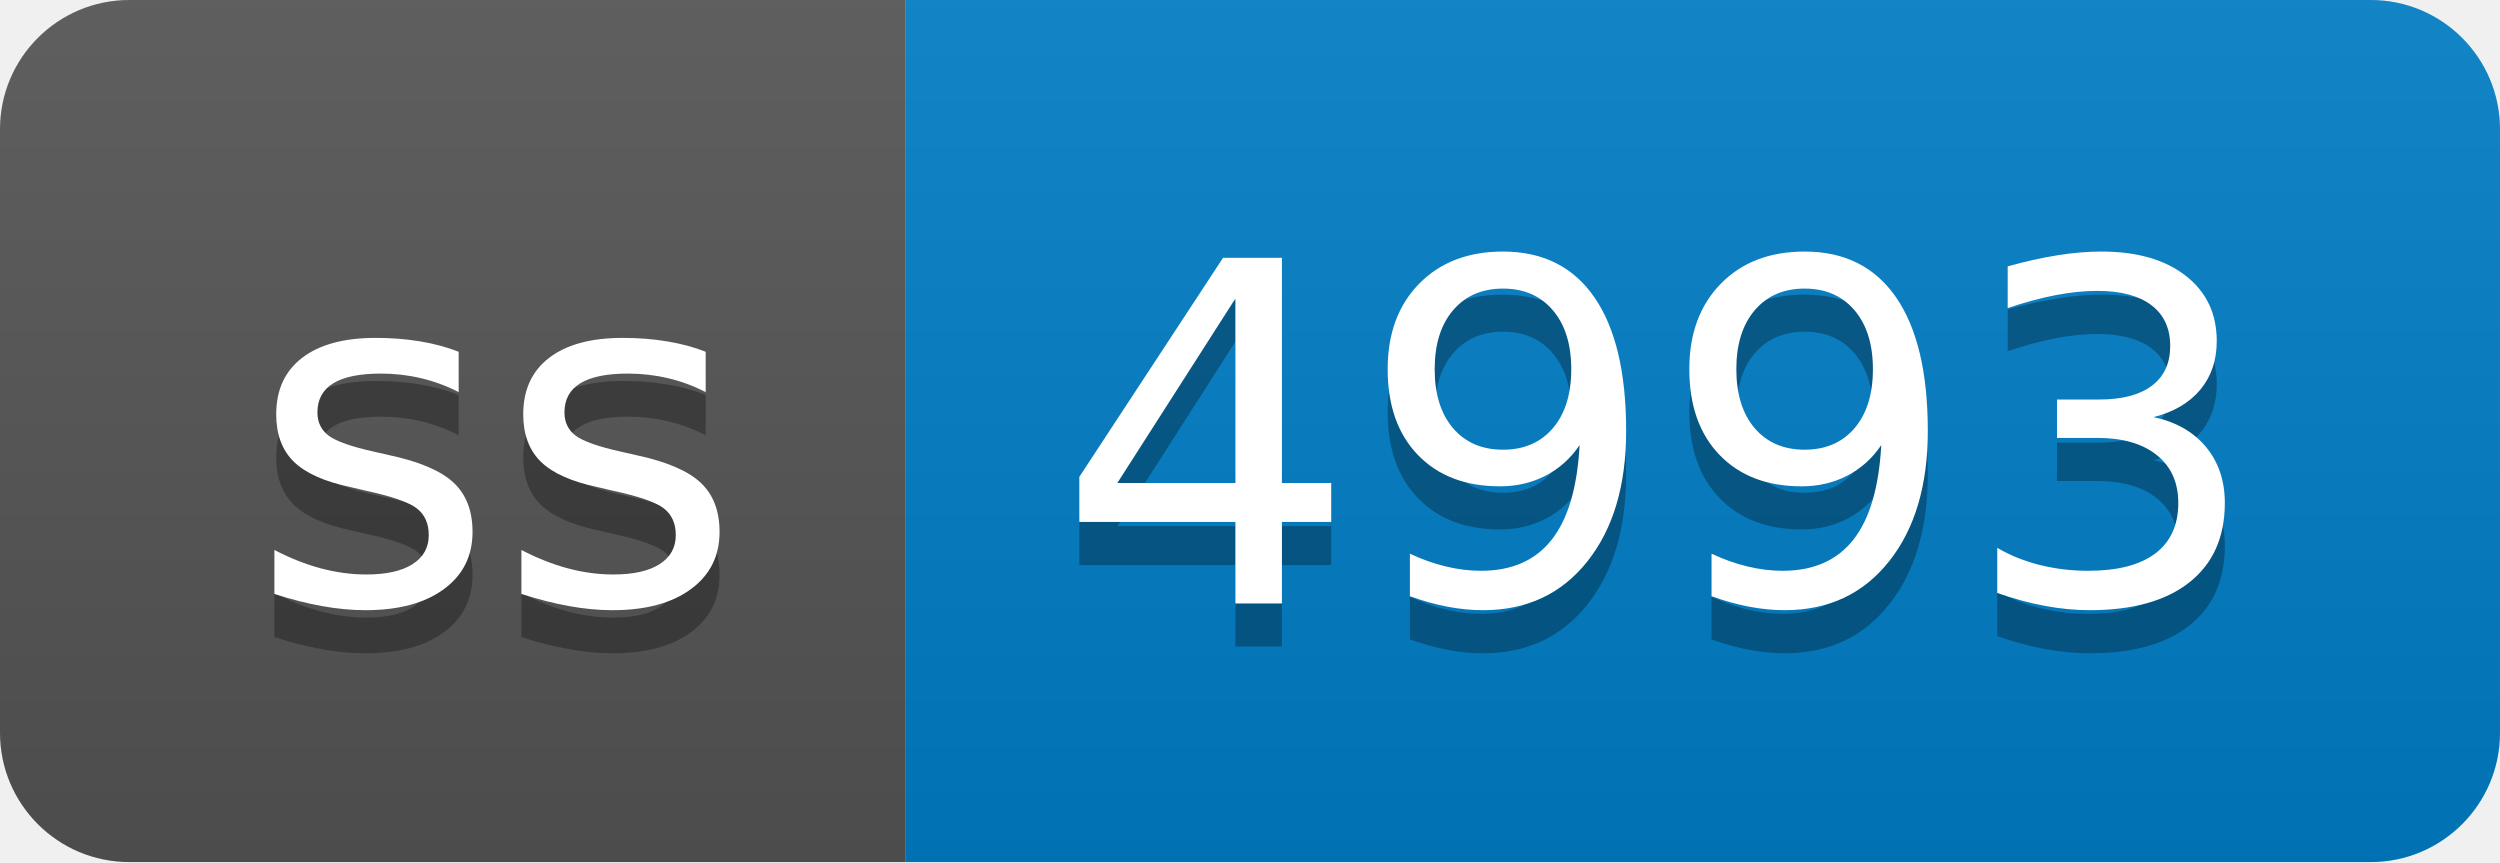
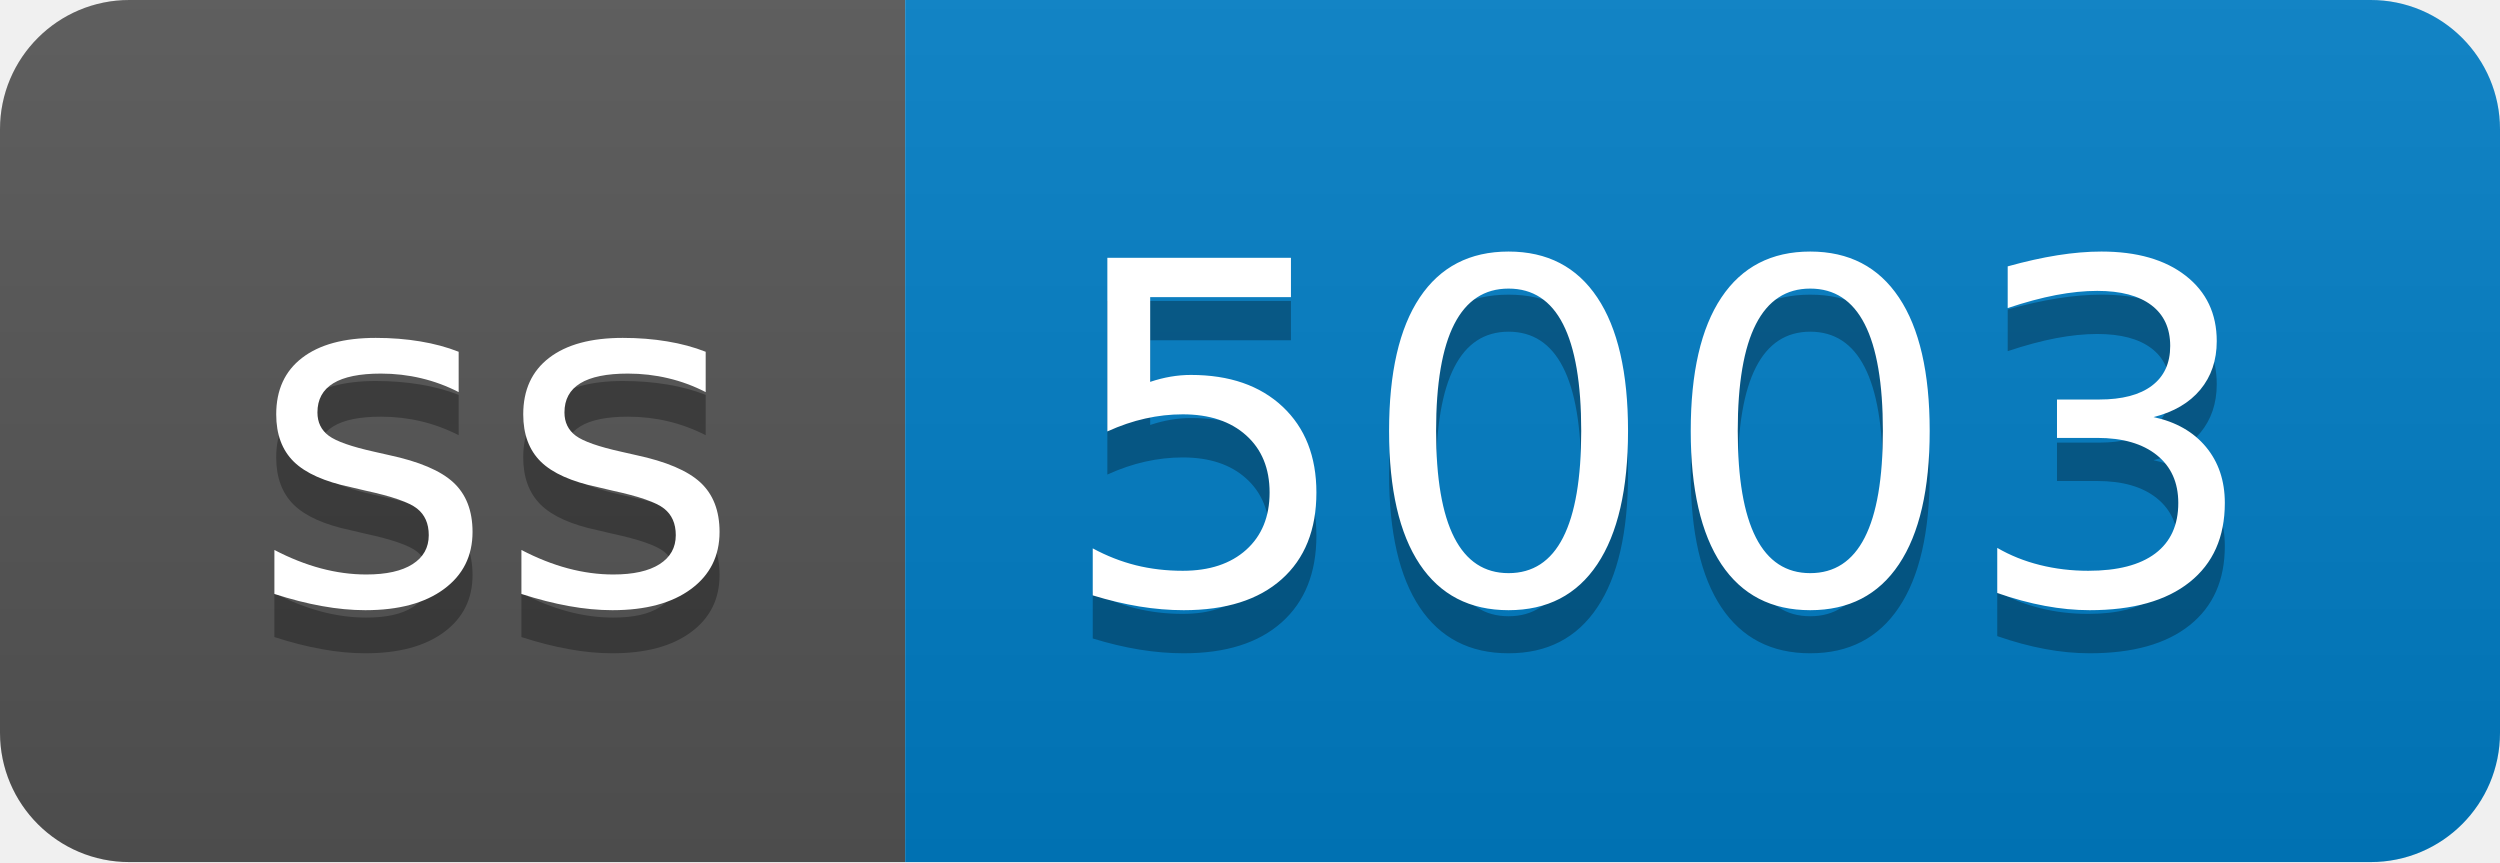
- <svg xmlns="http://www.w3.org/2000/svg" width="58" height="20" role="img" aria-label="ss: 4993">
+ <svg xmlns="http://www.w3.org/2000/svg" width="58" height="20" role="img" aria-label="ss: 5003">
  <linearGradient id="s" x2="0" y2="100%">
    <stop offset="0" stop-color="#bbb" stop-opacity=".1" />
    <stop offset="1" stop-opacity=".1" />
  </linearGradient>
  <clipPath id="r">
    <rect width="58" height="20" rx="3" fill="#fff" />
  </clipPath>
  <g clip-path="url(#r)">
    <rect width="21" height="20" fill="#555" />
    <rect x="21" width="37" height="20" fill="#007ec6" />
    <rect width="58" height="20" fill="url(#s)" />
  </g>
  <g fill="#fff" text-anchor="middle" font-family="Verdana,Geneva,DejaVu Sans,sans-serif" text-rendering="geometricPrecision" font-size="110">
    <text aria-hidden="true" x="115" y="150" fill="#010101" fill-opacity=".3" transform="scale(.1)" textLength="110">ss</text>
    <text x="115" y="140" transform="scale(.1)" fill="#fff" textLength="110">ss</text>
-     <text aria-hidden="true" x="385" y="150" fill="#010101" fill-opacity=".3" transform="scale(.1)" textLength="270">4993</text>
-     <text x="385" y="140" transform="scale(.1)" fill="#fff" textLength="270">4993</text>
+     <text aria-hidden="true" x="385" y="150" fill="#010101" fill-opacity=".3" transform="scale(.1)" textLength="270">5003</text>
+     <text x="385" y="140" transform="scale(.1)" fill="#fff" textLength="270">5003</text>
  </g>
</svg>
